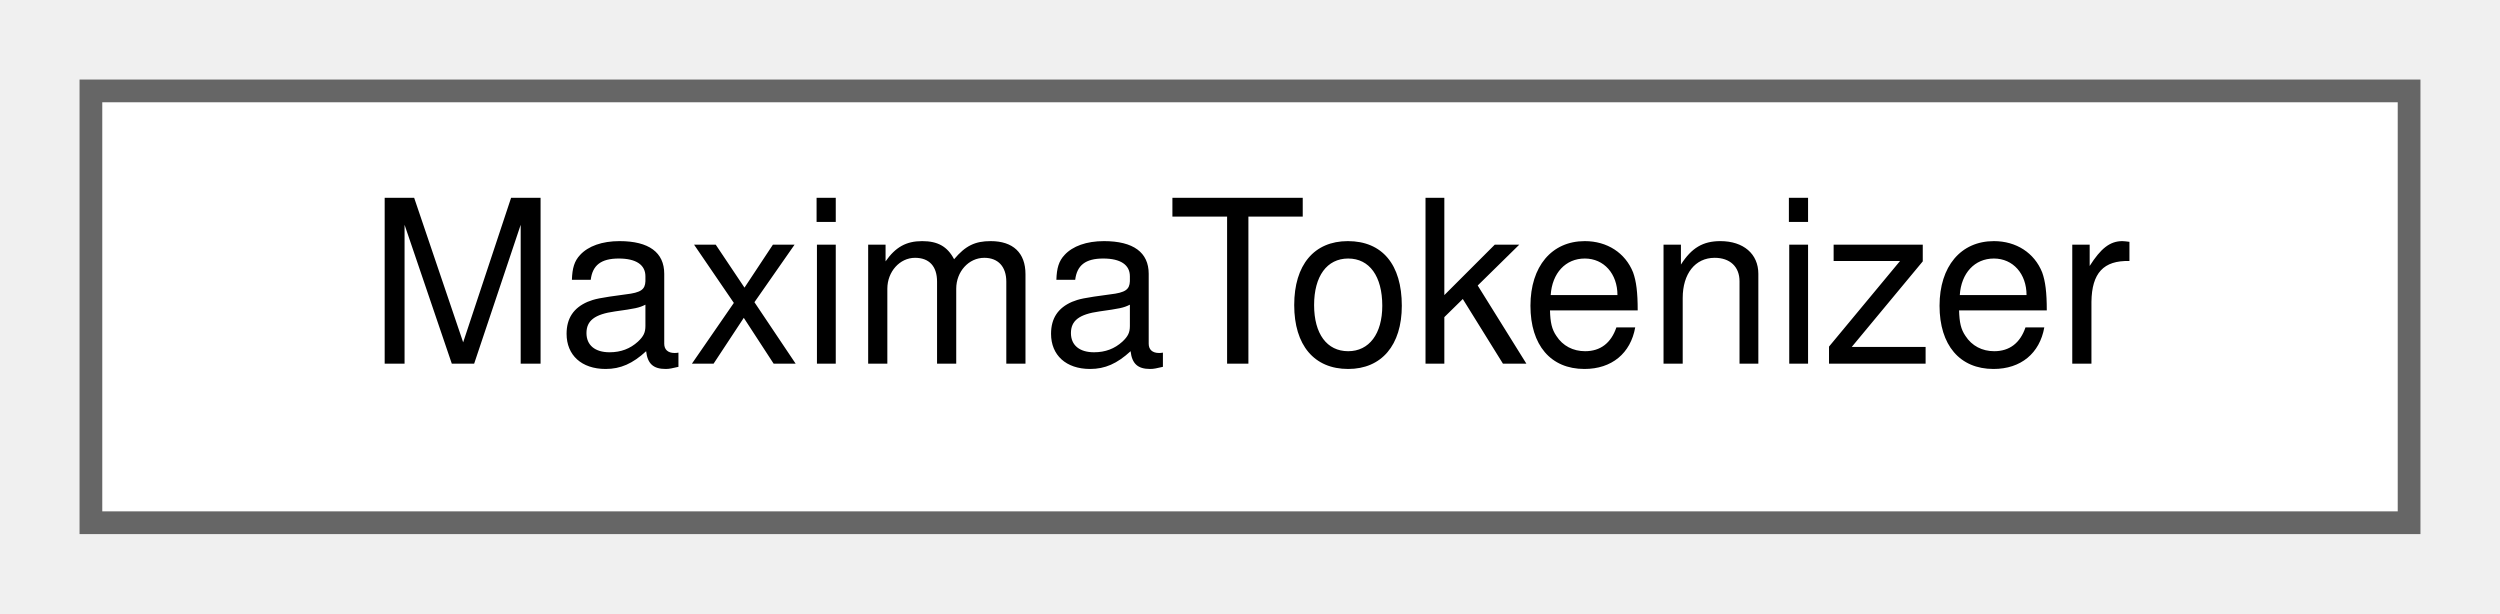
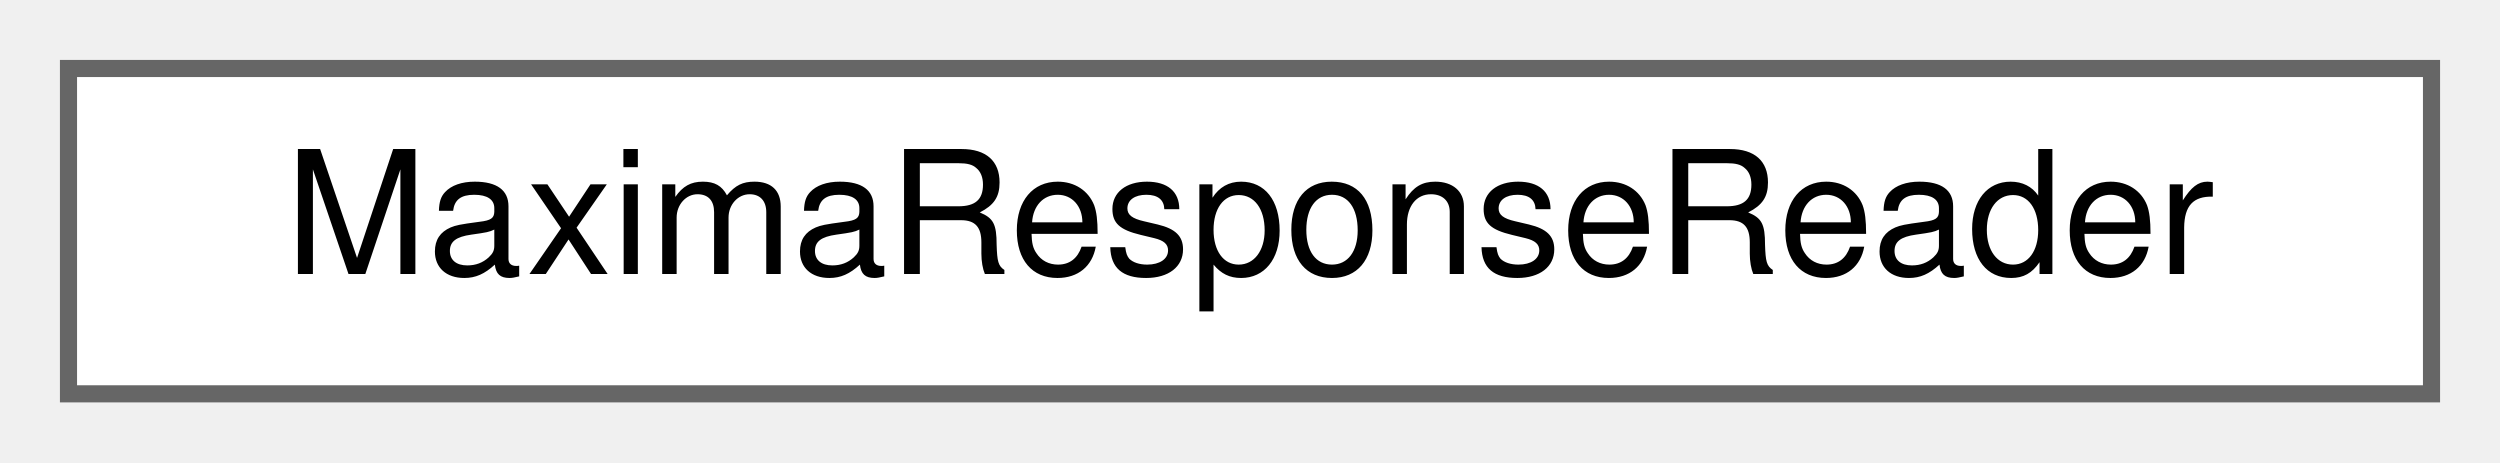
- <svg xmlns="http://www.w3.org/2000/svg" xmlns:xlink="http://www.w3.org/1999/xlink" width="110pt" height="27pt" viewBox="0.00 0.00 110.00 27.00">
+ <svg xmlns="http://www.w3.org/2000/svg" xmlns:xlink="http://www.w3.org/1999/xlink" width="146pt" height="27pt" viewBox="0.00 0.00 146.00 27.00">
  <g id="graph0" class="graph" transform="scale(1 1) rotate(0) translate(4 23)">
    <g id="node1" class="node">
      <g id="a_node1">
-         <a xlink:href="classMaximaTokenizer.html" target="_top" xlink:title="Maximatokenizer breaks down maxima input to individual commands.">
-           <polygon fill="white" stroke="#666666" points="102,-19 0,-19 0,0 102,0 102,-19" />
-           <text text-anchor="middle" x="51" y="-7" font-family="Helvetica,sans-Serif" font-size="10.00">MaximaTokenizer</text>
+         <a xlink:href="classMaximaResponseReader.html" target="_top" xlink:title="The Maxima-response handlers extracted from the wxMaxima god class.">
+           <polygon fill="white" stroke="#666666" points="138,-19 0,-19 0,0 138,0 138,-19" />
+           <text text-anchor="middle" x="69" y="-7" font-family="Helvetica,sans-Serif" font-size="10.00">MaximaResponseReader</text>
        </a>
      </g>
    </g>
  </g>
</svg>
